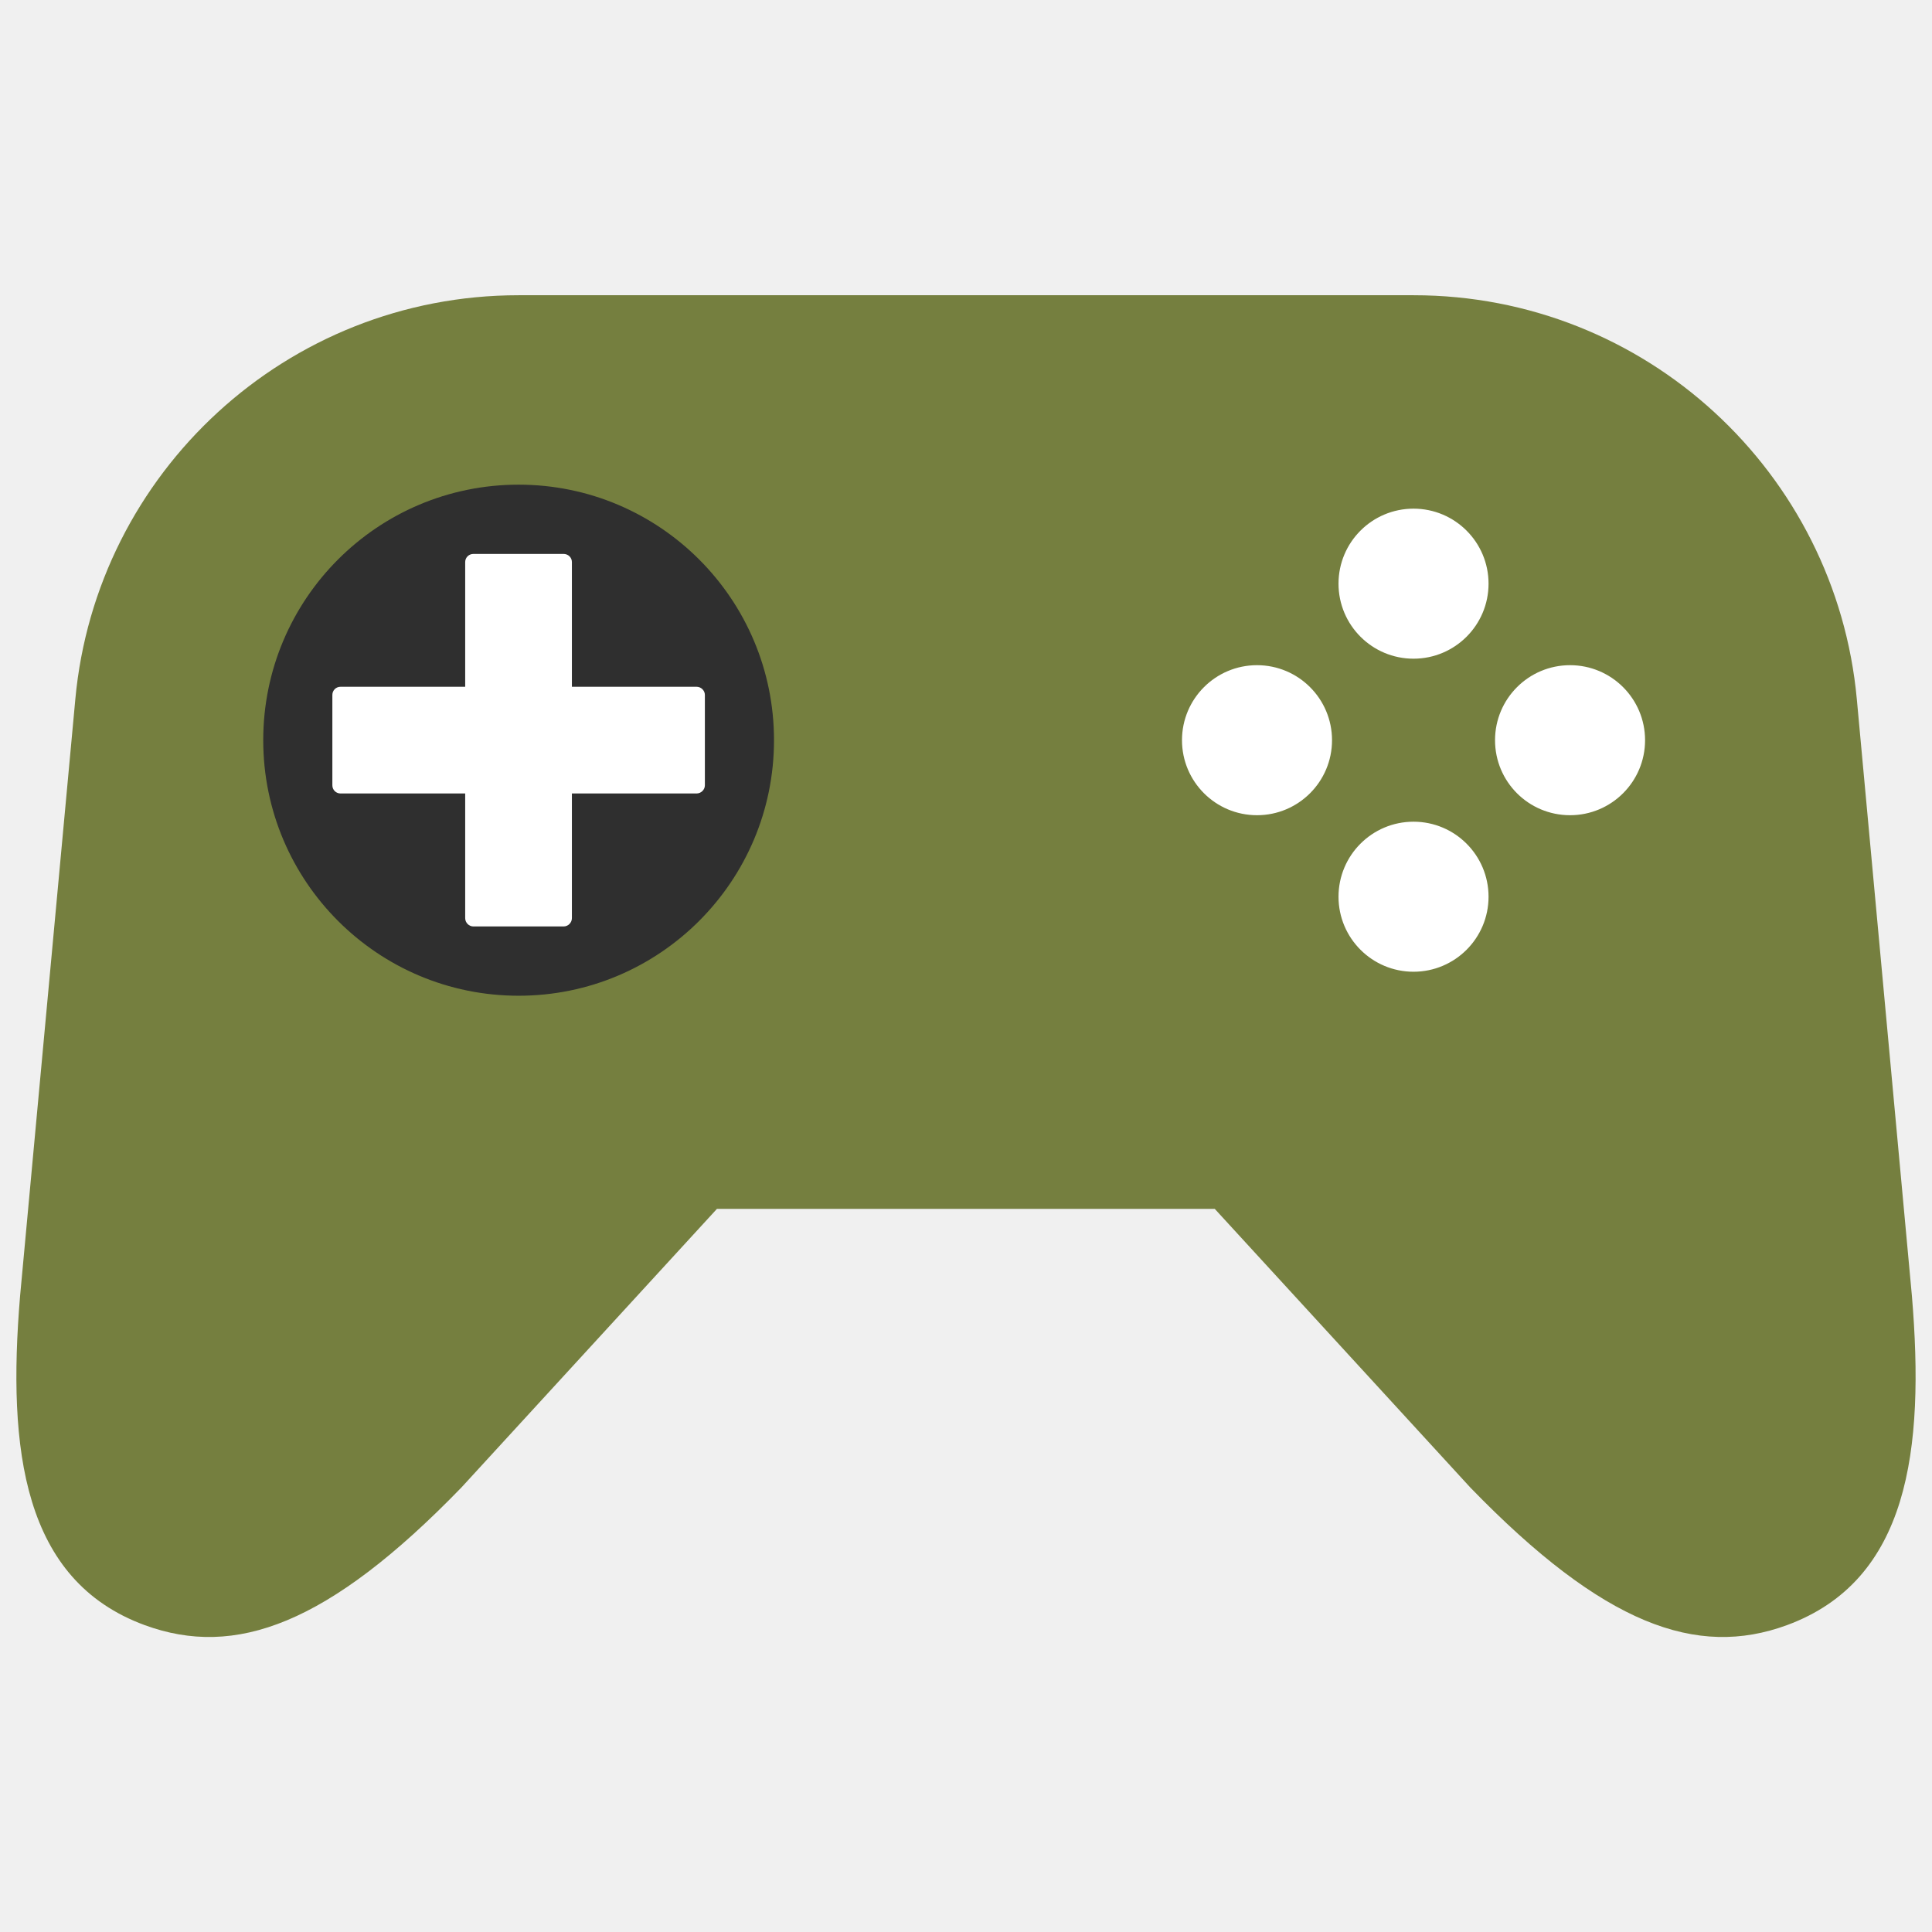
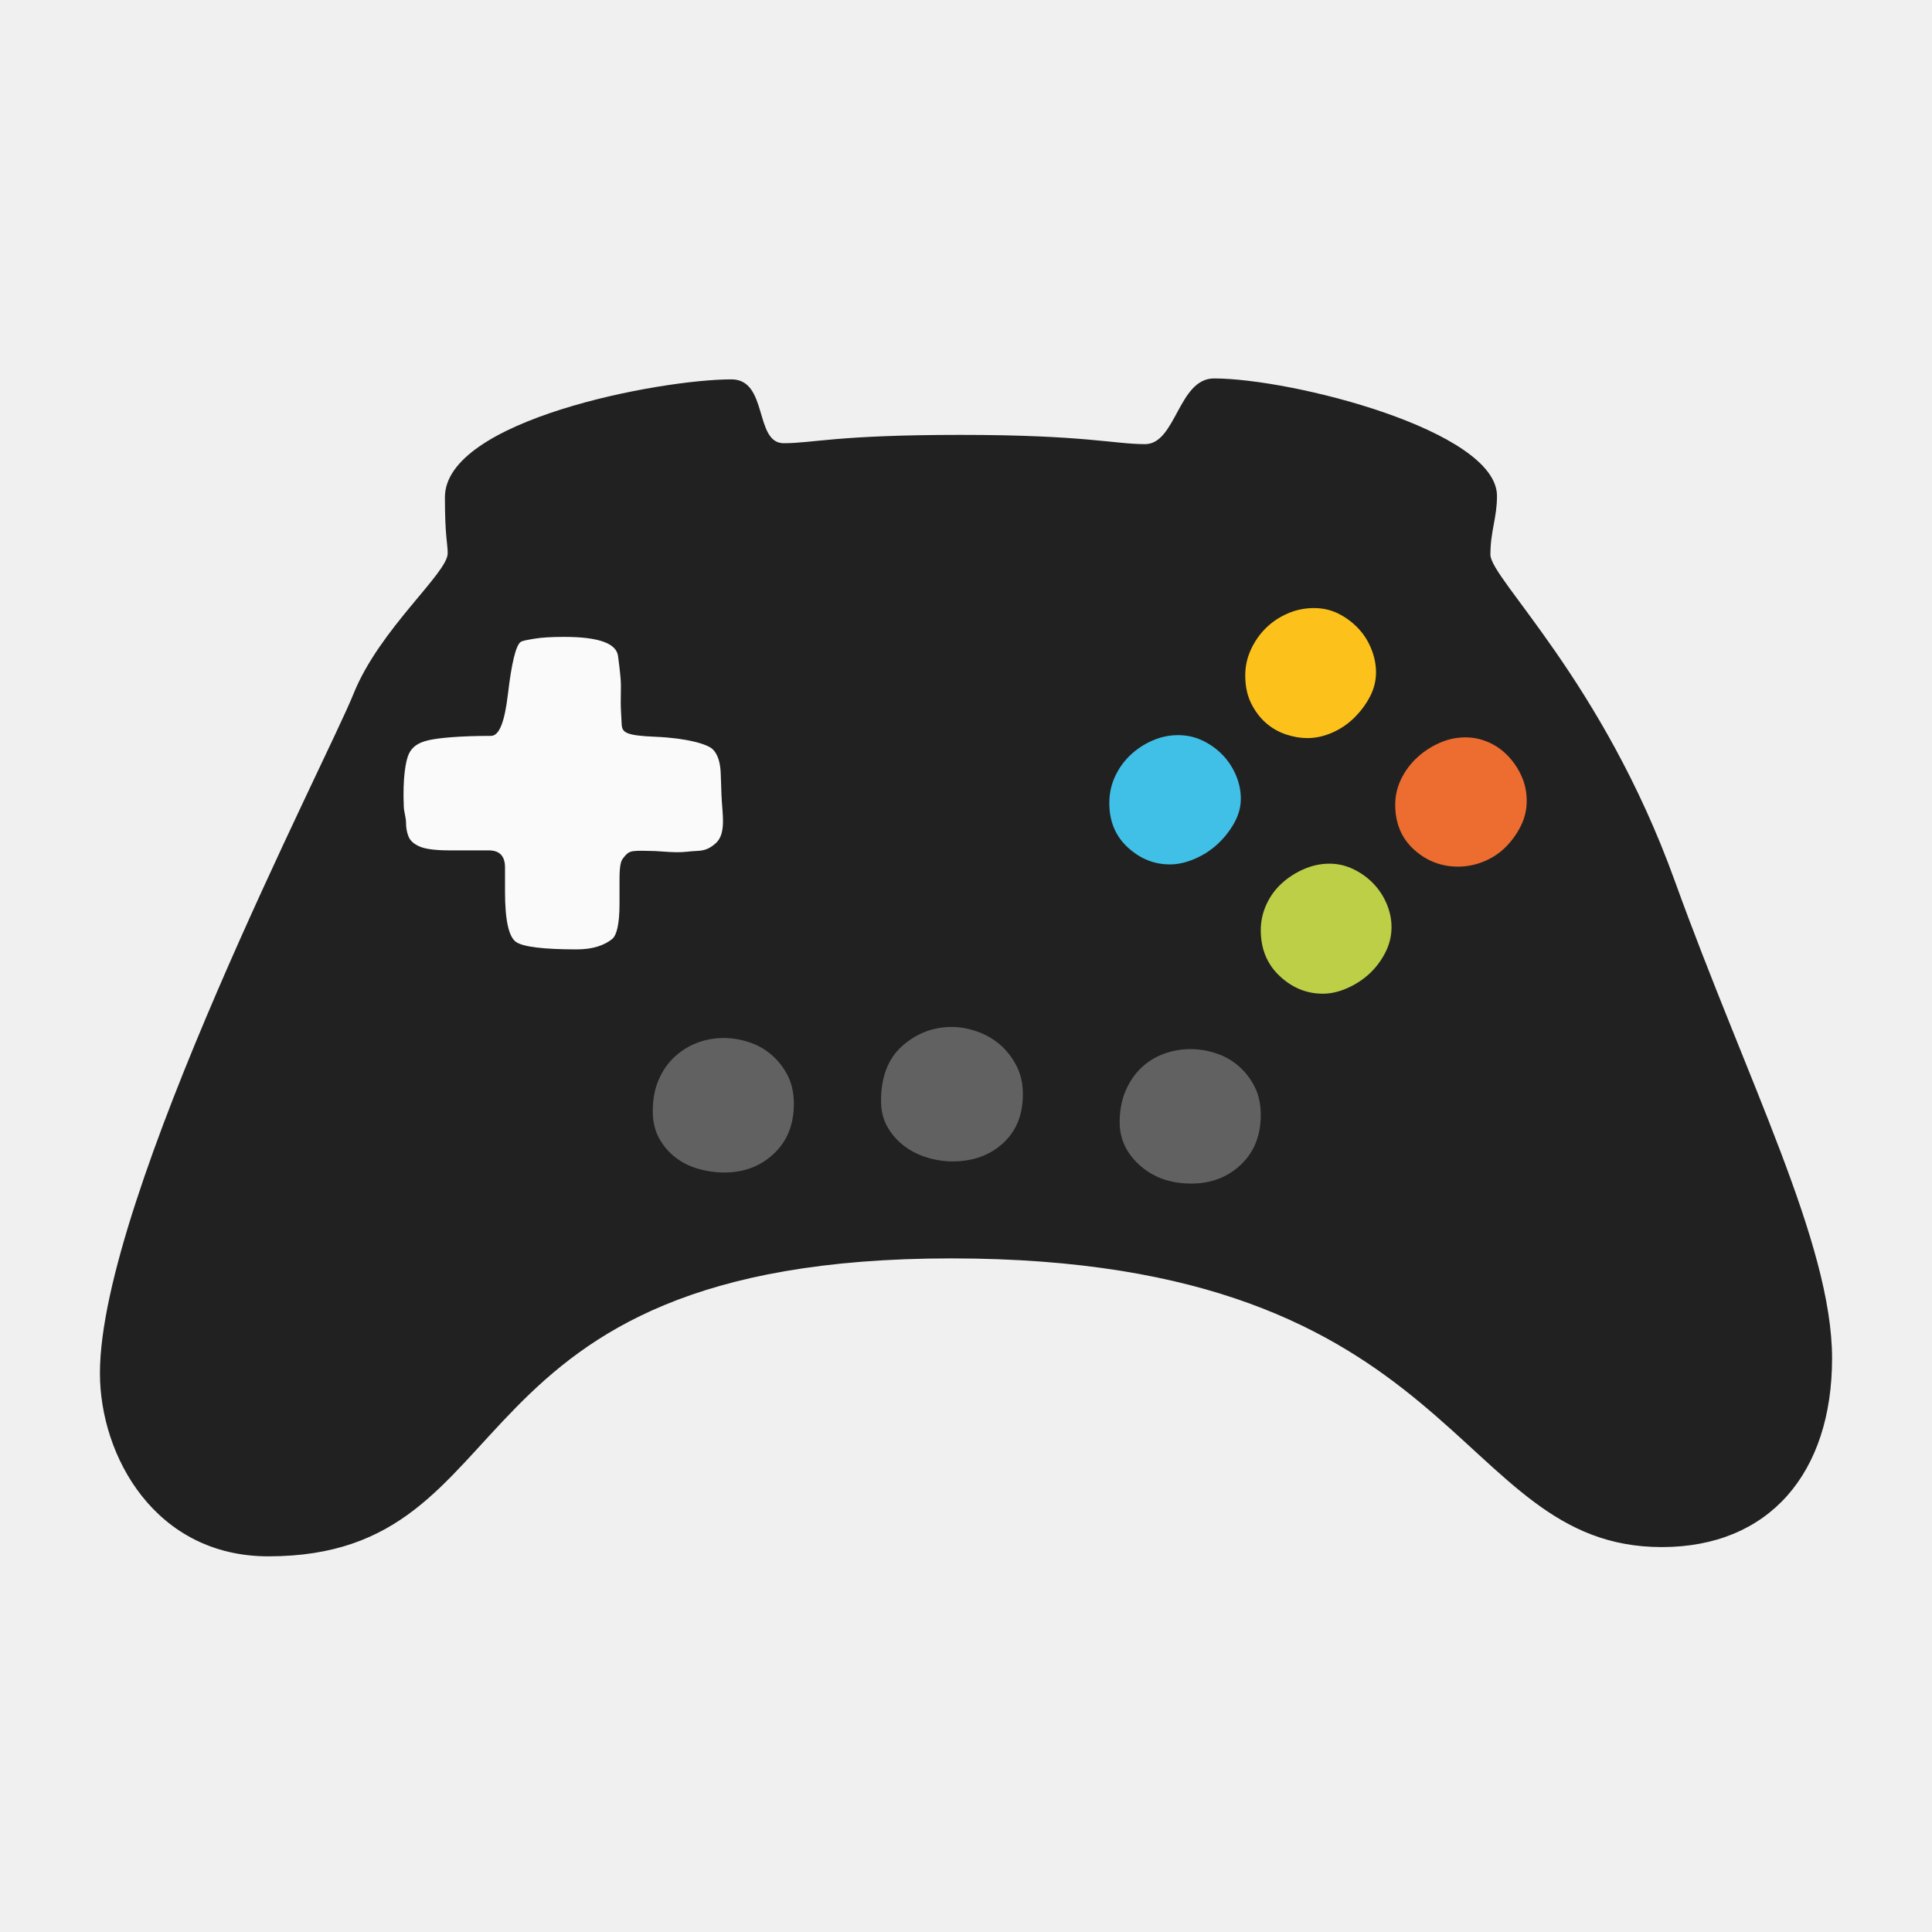
- <svg xmlns="http://www.w3.org/2000/svg" width="128" height="128">
-   <circle cx="93.56" cy="39" r="7.45" fill="#fff" />
-   <circle cx="104.26" cy="48.4" r="7.45" fill="#fff" />
-   <circle cx="94.53" cy="58.77" r="7.45" fill="#fff" />
-   <circle cx="83.52" cy="49.04" r="7.45" fill="#fff" />
-   <circle cx="34.31" cy="49.34" r="19.44" fill-rule="evenodd" clip-rule="evenodd" fill="#2f2f2f" />
-   <path d="M46.15 45.5h-8.26v-8.26c0-.3-.24-.54-.55-.54h-5.98c-.3 0-.54.24-.54.54v8.26h-8.26c-.3 0-.54.24-.54.54v5.99c0 .3.24.54.54.54h8.26v8.26c0 .3.25.55.54.55h5.98c.3 0 .55-.25.55-.55v-8.26h8.26c.3 0 .55-.25.55-.54v-5.99c0-.29-.25-.54-.55-.54z" fill="#fff" />
-   <path d="M51.28 49.04c0 9.35-7.58 16.93-16.92 16.93-9.35 0-16.92-7.58-16.92-16.93s7.57-16.93 16.92-16.93c9.34 0 16.92 7.58 16.92 16.93zM34.35 32.11c-9.35 0-16.92 7.58-16.92 16.93S25 65.97 34.35 65.97c9.35 0 16.92-7.58 16.92-16.93.01-9.35-7.57-16.93-16.92-16.93zm59.3 1.59a4.97 4.97 0 1 0 0 9.94 4.97 4.97 0 0 0 0-9.94zM78.31 49.04a4.97 4.97 0 1 0 9.94 0 4.97 4.97 0 0 0-9.94 0zm15.34 15.34a4.97 4.97 0 1 0 0-9.94 4.97 4.97 0 0 0 0 9.94zm15.34-15.34a4.97 4.97 0 1 0-9.94 0c0 2.75 2.22 4.97 4.97 4.97a4.97 4.97 0 0 0 4.97-4.97zM34.35 32.11c-9.35 0-16.92 7.58-16.92 16.93S25 65.97 34.35 65.97c9.35 0 16.92-7.58 16.92-16.93.01-9.35-7.57-16.93-16.92-16.93zm92.32 53.76l-3.65-39.54c-1.38-15.01-13.99-26.77-29.36-26.77h-59.3c-15.37 0-27.99 11.76-29.37 26.77L1.33 85.87c-.85 10.2.2 18.84 8.26 21.8 5.98 2.19 12.14 0 20.98-9.12L47.5 80.09h32.98l16.93 18.46c8.84 9.12 15.01 11.31 20.98 9.12 8.07-2.97 9.13-11.6 8.28-21.8z" fill-rule="evenodd" clip-rule="evenodd" fill="#757f3f" />
+ <svg xmlns="http://www.w3.org/2000/svg" version="1.1" viewBox="-30 -210 799.382 799.382" id="svg1" width="799.382" height="799.382">
+   <defs id="defs1" />
+   <path style="fill:#212121;fill-opacity:1;stroke-width:117.465;stroke-linecap:round" d="m 932.495,1552.576 c -97.068,0 -387.854,-55.062 -387.854,-159.568 0,-53.139 3.764,-62.438 3.764,-75.944 0,-26.791 -92.481,-102.659 -127.55,-190.333 -35.07,-87.674 -343.181,-681.353 -343.181,-919.325 0,-112.724 75.149,-247.992 227.952,-247.992 358.211,0 227.952,403.301 924.335,403.301 696.382,0 676.343,-390.776 961.909,-390.776 145.288,0 230.457,100.199 230.457,255.507 0,155.308 -115.229,375.746 -212.923,646.283 -97.694,270.537 -249.558,409.25 -249.558,441.501 0,32.252 8.906,49.438 8.906,79.549 0,88.564 -277.877,159.049 -383.086,159.049 -48.221,0 -51.352,-88.927 -93.31,-88.927 -41.958,0 -82.038,12.525 -249.871,12.525 -167.833,0 -199.145,-11.272 -239.225,-11.272 -40.08,0 -20.784,86.421 -70.766,86.421 z" id="path10" transform="matrix(0.3056687,0,0,-0.3056687,-12.3949,421.5407)" />
+   <path style="fill:#fafafa;stroke-width:1" d="m 227.651,145.333 c 1.845,-2.543 2.858,-2.953 4.489,-3.174 1.829,-0.248 5.646,-0.106 5.646,-0.106 4.819,-0.007 7.858,0.533 12.236,0.565 3.242,0.024 5.334,-0.417 8.681,-0.563 3.064,-0.134 5.126,-1.098 7.419,-3.136 4.585,-4.076 2.65,-12.521 2.393,-19.99 l -0.306,-8.864 c -0.162,-4.689 -1.275,-8.1 -3.362,-10.087 -2.194,-2.089 -10.596,-4.587 -23.558,-5.126 -12.075,-0.503 -13.88,-1.654 -14.061,-5.114 l -0.297,-5.676 c -0.266,-5.088 0.166,-9.454 -0.14,-13.122 -0.306,-3.668 -0.729,-6.817 -1.07,-9.476 -0.678,-5.29 -8.049,-7.947 -22.314,-7.947 -5.298,0 -9.425,0.255 -12.38,0.764 -2.955,0.509 -4.933,0.82 -5.655,1.376 -1.945,1.496 -3.708,8.745 -5.196,21.397 -1.365,11.6 -3.566,17.423 -7.03,17.423 -13.449,0 -22.031,0.898 -25.982,1.834 -3.814,0.903 -6.481,2.464 -7.947,5.502 -1.387,2.872 -2.653,10.2 -2.14,22.008 0.101,2.321 0.917,4.432 0.917,6.572 0,2.14 0.357,4.076 1.07,5.808 0.713,1.732 2.293,3.108 4.738,4.127 2.445,1.019 6.623,1.528 12.532,1.528 h 15.895 c 4.483,0 6.725,2.343 6.725,7.03 v 10.087 c 0,11.819 1.561,18.7 4.585,20.785 2.886,1.99 11.208,3.057 25.065,3.057 6.725,0 11.407,-1.667 14.672,-4.279 1.856,-1.485 3.057,-6.113 3.057,-14.672 v -10.393 c 0,-6.113 0.825,-7.456 1.318,-8.136 z" id="path9" />
+   <path style="fill:#616161;stroke-width:1" d="m 364.189,270.54 c 8.355,0 15.283,-2.496 20.785,-7.489 5.502,-4.993 8.253,-11.768 8.253,-20.327 0,-4.483 -0.917,-8.457 -2.751,-11.921 -1.834,-3.464 -4.127,-6.368 -6.878,-8.712 -2.751,-2.343 -5.91,-4.127 -9.476,-5.349 -3.566,-1.223 -6.979,-1.834 -10.24,-1.834 -7.744,0 -14.57,2.598 -20.48,7.795 -5.91,5.196 -8.864,12.787 -8.864,22.772 0,4.076 0.866,7.642 2.598,10.698 1.732,3.057 3.974,5.655 6.725,7.795 2.751,2.14 5.91,3.77 9.476,4.891 3.566,1.121 7.183,1.681 10.851,1.681 z" id="path8" />
+   <path style="fill:#616161;stroke-width:1" d="m 269.737,275.125 c 8.151,0 14.978,-2.598 20.48,-7.795 5.502,-5.196 8.253,-12.074 8.253,-20.633 0,-4.483 -0.866,-8.406 -2.598,-11.768 -1.732,-3.362 -3.974,-6.215 -6.725,-8.559 -2.751,-2.343 -5.859,-4.076 -9.323,-5.196 -3.464,-1.121 -6.928,-1.681 -10.393,-1.681 -3.872,0 -7.54,0.662 -11.004,1.987 -3.464,1.325 -6.572,3.26 -9.323,5.808 -2.751,2.547 -4.942,5.706 -6.572,9.476 -1.63,3.77 -2.445,8.1 -2.445,12.991 0,4.279 0.866,7.998 2.598,11.157 1.732,3.159 3.974,5.808 6.725,7.947 2.751,2.14 5.91,3.719 9.476,4.738 3.566,1.019 7.183,1.528 10.851,1.528 z" id="path7" />
+   <path style="fill:#616161;stroke-width:1" d="m 462.92,279.71 c 8.151,0 14.978,-2.598 20.48,-7.795 5.502,-5.196 8.253,-12.074 8.253,-20.633 0,-4.483 -0.866,-8.406 -2.598,-11.768 -1.732,-3.362 -3.974,-6.215 -6.725,-8.559 -2.751,-2.343 -5.859,-4.076 -9.323,-5.196 -3.464,-1.121 -6.928,-1.681 -10.393,-1.681 -3.872,0 -7.591,0.662 -11.157,1.987 -3.566,1.325 -6.674,3.26 -9.323,5.808 -2.649,2.547 -4.789,5.706 -6.419,9.476 -1.63,3.77 -2.445,8.1 -2.445,12.991 0,6.928 2.802,12.889 8.406,17.882 5.604,4.993 12.685,7.489 21.244,7.489 z" id="path6" />
+   <path style="fill:#fcc21b;stroke-width:1" d="m 539.337,68.188 c 0,-3.26 -0.662,-6.521 -1.987,-9.781 -1.325,-3.26 -3.159,-6.113 -5.502,-8.559 -2.343,-2.445 -5.044,-4.432 -8.1,-5.961 -3.057,-1.528 -6.419,-2.293 -10.087,-2.293 -3.872,0 -7.54,0.764 -11.004,2.293 -3.464,1.528 -6.47,3.566 -9.017,6.113 -2.547,2.547 -4.585,5.502 -6.113,8.864 -1.528,3.362 -2.293,6.878 -2.293,10.546 0,4.483 0.815,8.355 2.445,11.615 1.63,3.26 3.668,5.961 6.113,8.1 2.445,2.14 5.196,3.719 8.253,4.738 3.057,1.019 6.011,1.528 8.864,1.528 3.464,0 6.928,-0.764 10.393,-2.293 3.464,-1.528 6.521,-3.617 9.17,-6.266 2.649,-2.649 4.789,-5.553 6.419,-8.712 1.63,-3.159 2.445,-6.47 2.445,-9.934 z" id="path5" />
+   <path style="fill:#bdcf46;stroke-width:1" d="m 517.329,201.154 c 3.26,0 6.623,-0.764 10.087,-2.293 3.464,-1.528 6.521,-3.515 9.17,-5.961 2.649,-2.445 4.84,-5.349 6.572,-8.712 1.732,-3.362 2.598,-6.878 2.598,-10.546 0,-3.26 -0.662,-6.47 -1.987,-9.629 -1.325,-3.159 -3.159,-5.961 -5.502,-8.406 -2.343,-2.445 -5.094,-4.432 -8.253,-5.961 -3.159,-1.528 -6.47,-2.293 -9.934,-2.293 -3.668,0 -7.234,0.764 -10.698,2.293 -3.464,1.528 -6.521,3.515 -9.17,5.961 -2.649,2.445 -4.738,5.349 -6.266,8.712 -1.528,3.362 -2.293,6.878 -2.293,10.546 0,7.744 2.598,14.061 7.795,18.951 5.196,4.891 11.157,7.336 17.882,7.336 z" id="path4" />
+   <path style="fill:#40c0e7;stroke-width:1" d="m 483.4,120.457 c 0,-3.26 -0.662,-6.47 -1.987,-9.629 -1.325,-3.159 -3.159,-5.961 -5.502,-8.406 -2.343,-2.445 -5.094,-4.432 -8.253,-5.961 -3.159,-1.528 -6.572,-2.293 -10.24,-2.293 -3.668,0 -7.234,0.764 -10.698,2.293 -3.464,1.528 -6.521,3.566 -9.17,6.113 -2.649,2.547 -4.738,5.502 -6.266,8.864 -1.528,3.362 -2.293,6.979 -2.293,10.851 0,7.54 2.547,13.653 7.642,18.34 5.094,4.687 10.902,7.03 17.423,7.03 3.26,0 6.674,-0.764 10.24,-2.293 3.566,-1.528 6.725,-3.566 9.476,-6.113 2.751,-2.547 5.044,-5.451 6.878,-8.712 1.834,-3.26 2.751,-6.623 2.751,-10.087 z" id="path3" />
+   <path style="fill:#ed6c30;stroke-width:1" d="m 573.266,148.579 c 3.668,0 7.234,-0.713 10.698,-2.14 3.464,-1.426 6.47,-3.413 9.017,-5.961 2.547,-2.547 4.636,-5.451 6.266,-8.712 1.63,-3.26 2.445,-6.725 2.445,-10.393 0,-3.668 -0.713,-7.081 -2.14,-10.24 -1.426,-3.159 -3.311,-5.961 -5.655,-8.406 -2.343,-2.445 -5.044,-4.33 -8.1,-5.655 -3.057,-1.325 -6.215,-1.987 -9.476,-1.987 -3.668,0 -7.234,0.764 -10.698,2.293 -3.464,1.528 -6.572,3.566 -9.323,6.113 -2.751,2.547 -4.942,5.502 -6.572,8.864 -1.63,3.362 -2.445,6.878 -2.445,10.546 0,7.744 2.598,13.959 7.795,18.646 5.196,4.687 11.259,7.03 18.187,7.03 z" id="path2" />
</svg>
